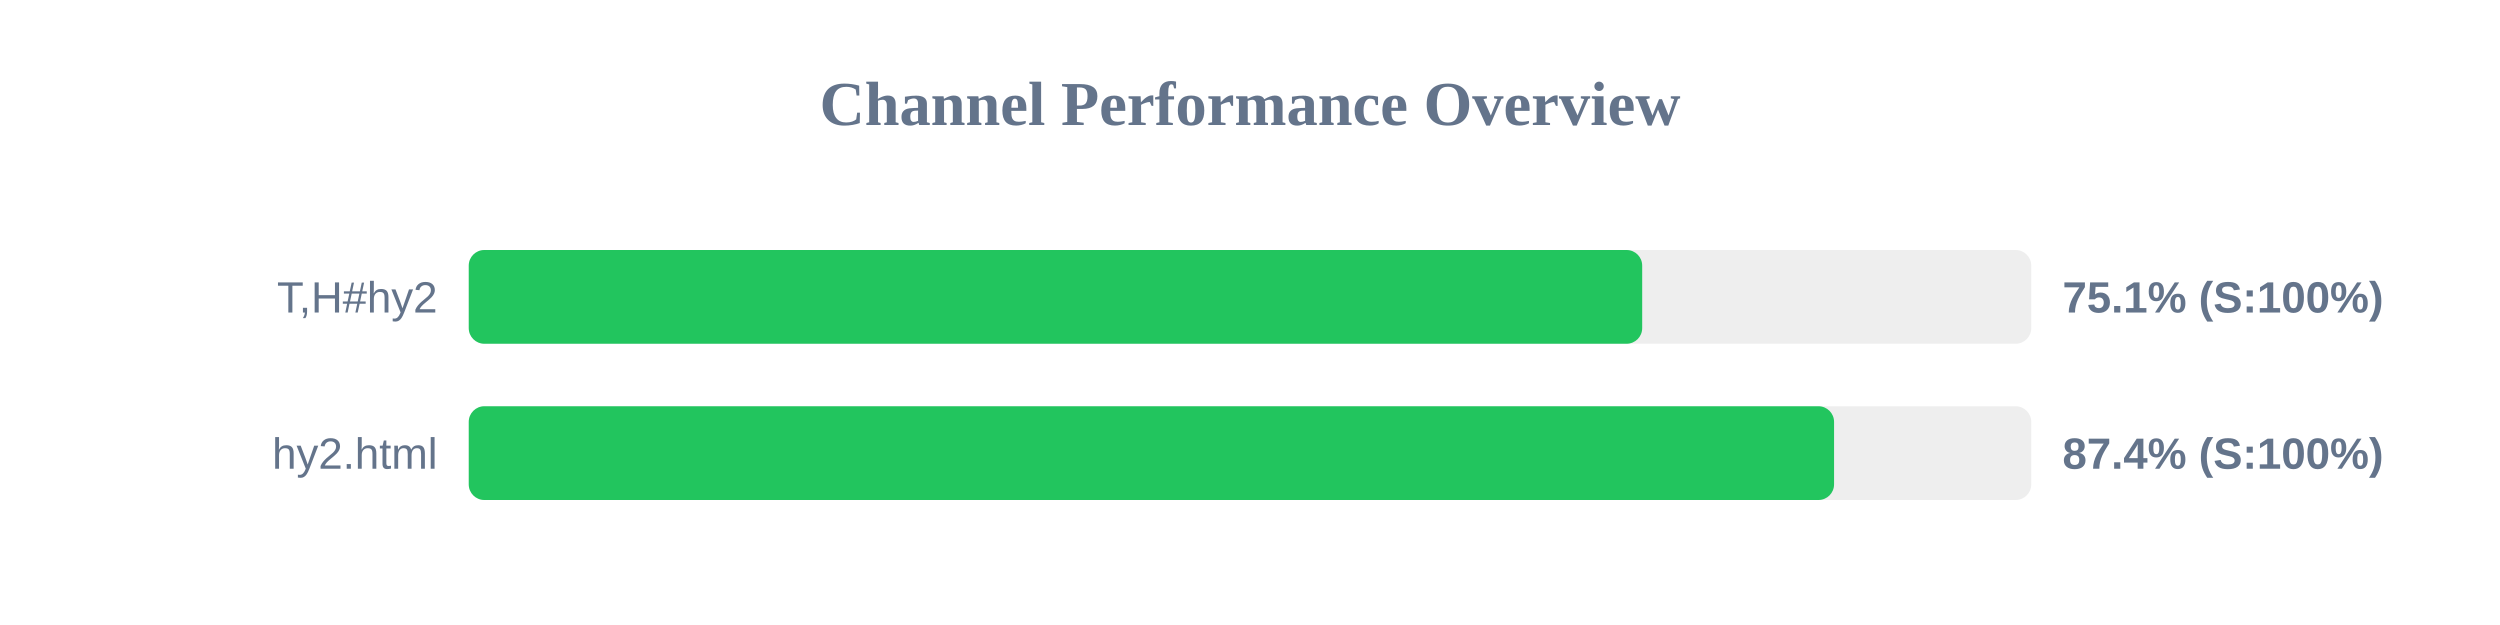
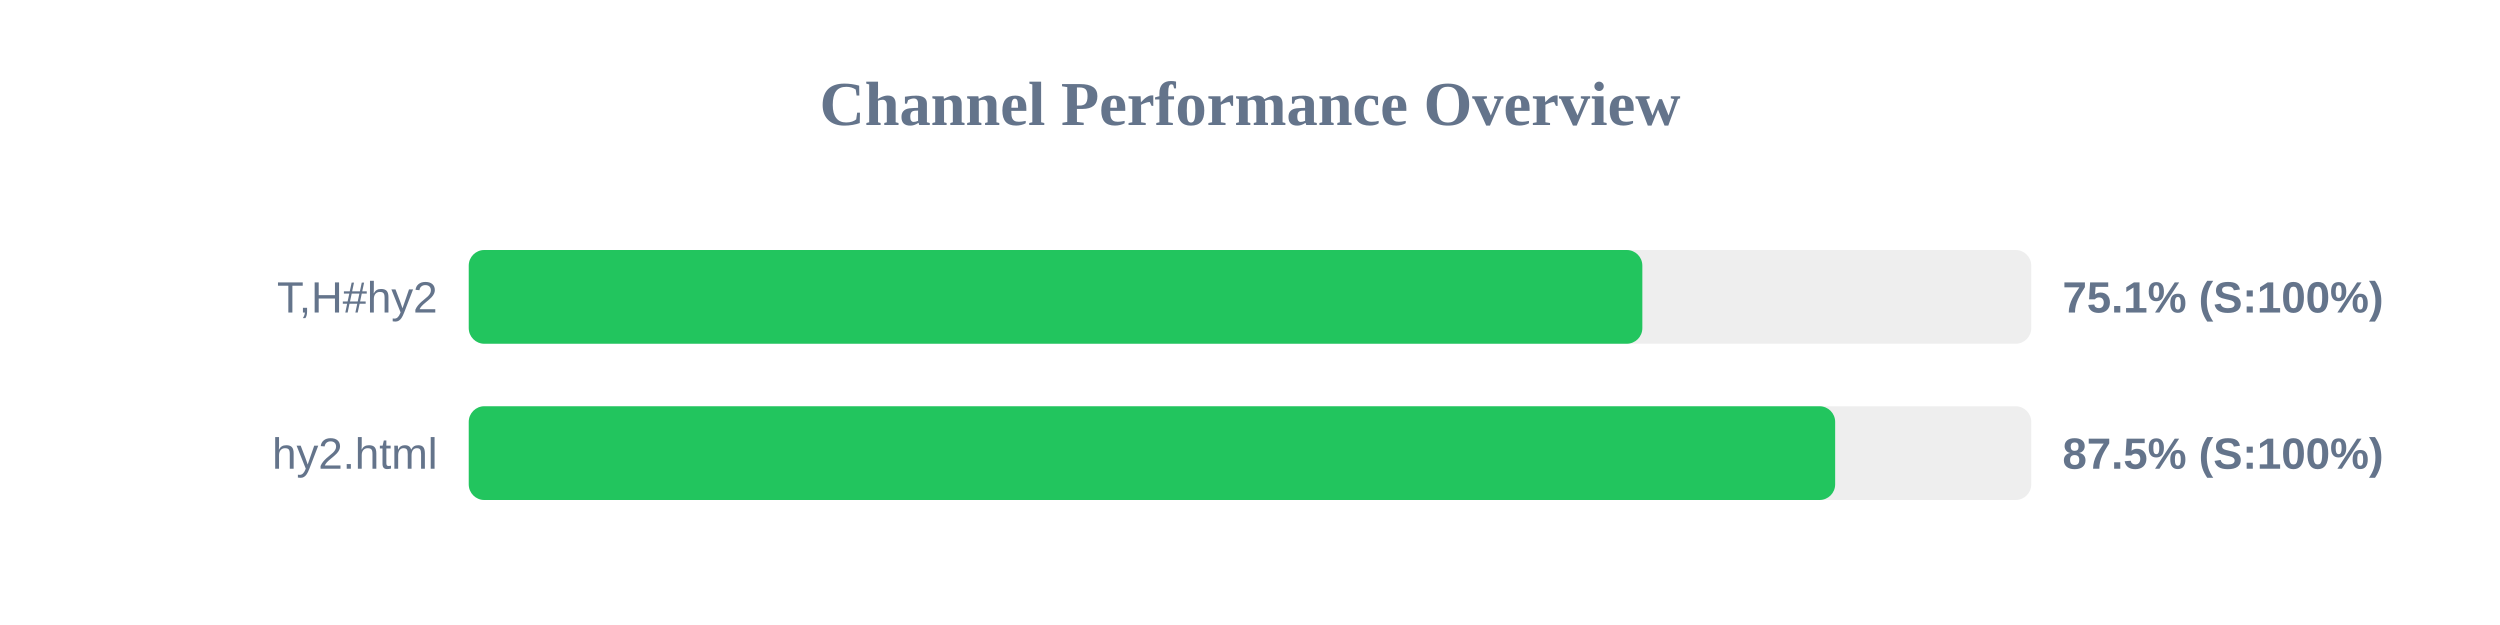
<svg xmlns="http://www.w3.org/2000/svg" width="800" height="200" version="1.1">
  <style>
        .row { font: 14px Arial; fill: #64748b; }
        .score { font: bold 14px Arial; fill: #64748b; }
    </style>
  <text x="400" y="40" text-anchor="middle" font-size="20px" font-weight="bold" fill="#64748b">Channel Performance Overview</text>
  <rect x="150" y="80" width="500" height="30" fill="#eee" rx="5" />
-   <rect x="150" y="80" width="375.5" height="30" fill="#22c55e" rx="5" />
+   <rect x="150" y="80" width="375.55" height="30" fill="#22c55e" rx="5" />
  <text x="140" y="100" text-anchor="end" class="row">T,H#hy2</text>
  <text x="660" y="100" text-anchor="start" class="score">75.1% (S:100%)</text>
  <rect x="150" y="130" width="500" height="30" fill="#eee" rx="5" />
-   <rect x="150" y="130" width="436.9" height="30" fill="#22c55e" rx="5" />
+   <rect x="150" y="130" width="437.25" height="30" fill="#22c55e" rx="5" />
  <text x="140" y="150" text-anchor="end" class="row">hy2.html</text>
-   <text x="660" y="150" text-anchor="start" class="score">87.4% (S:100%)</text>
+   <text x="660" y="150" text-anchor="start" class="score">87.5% (S:100%)</text>
</svg>
